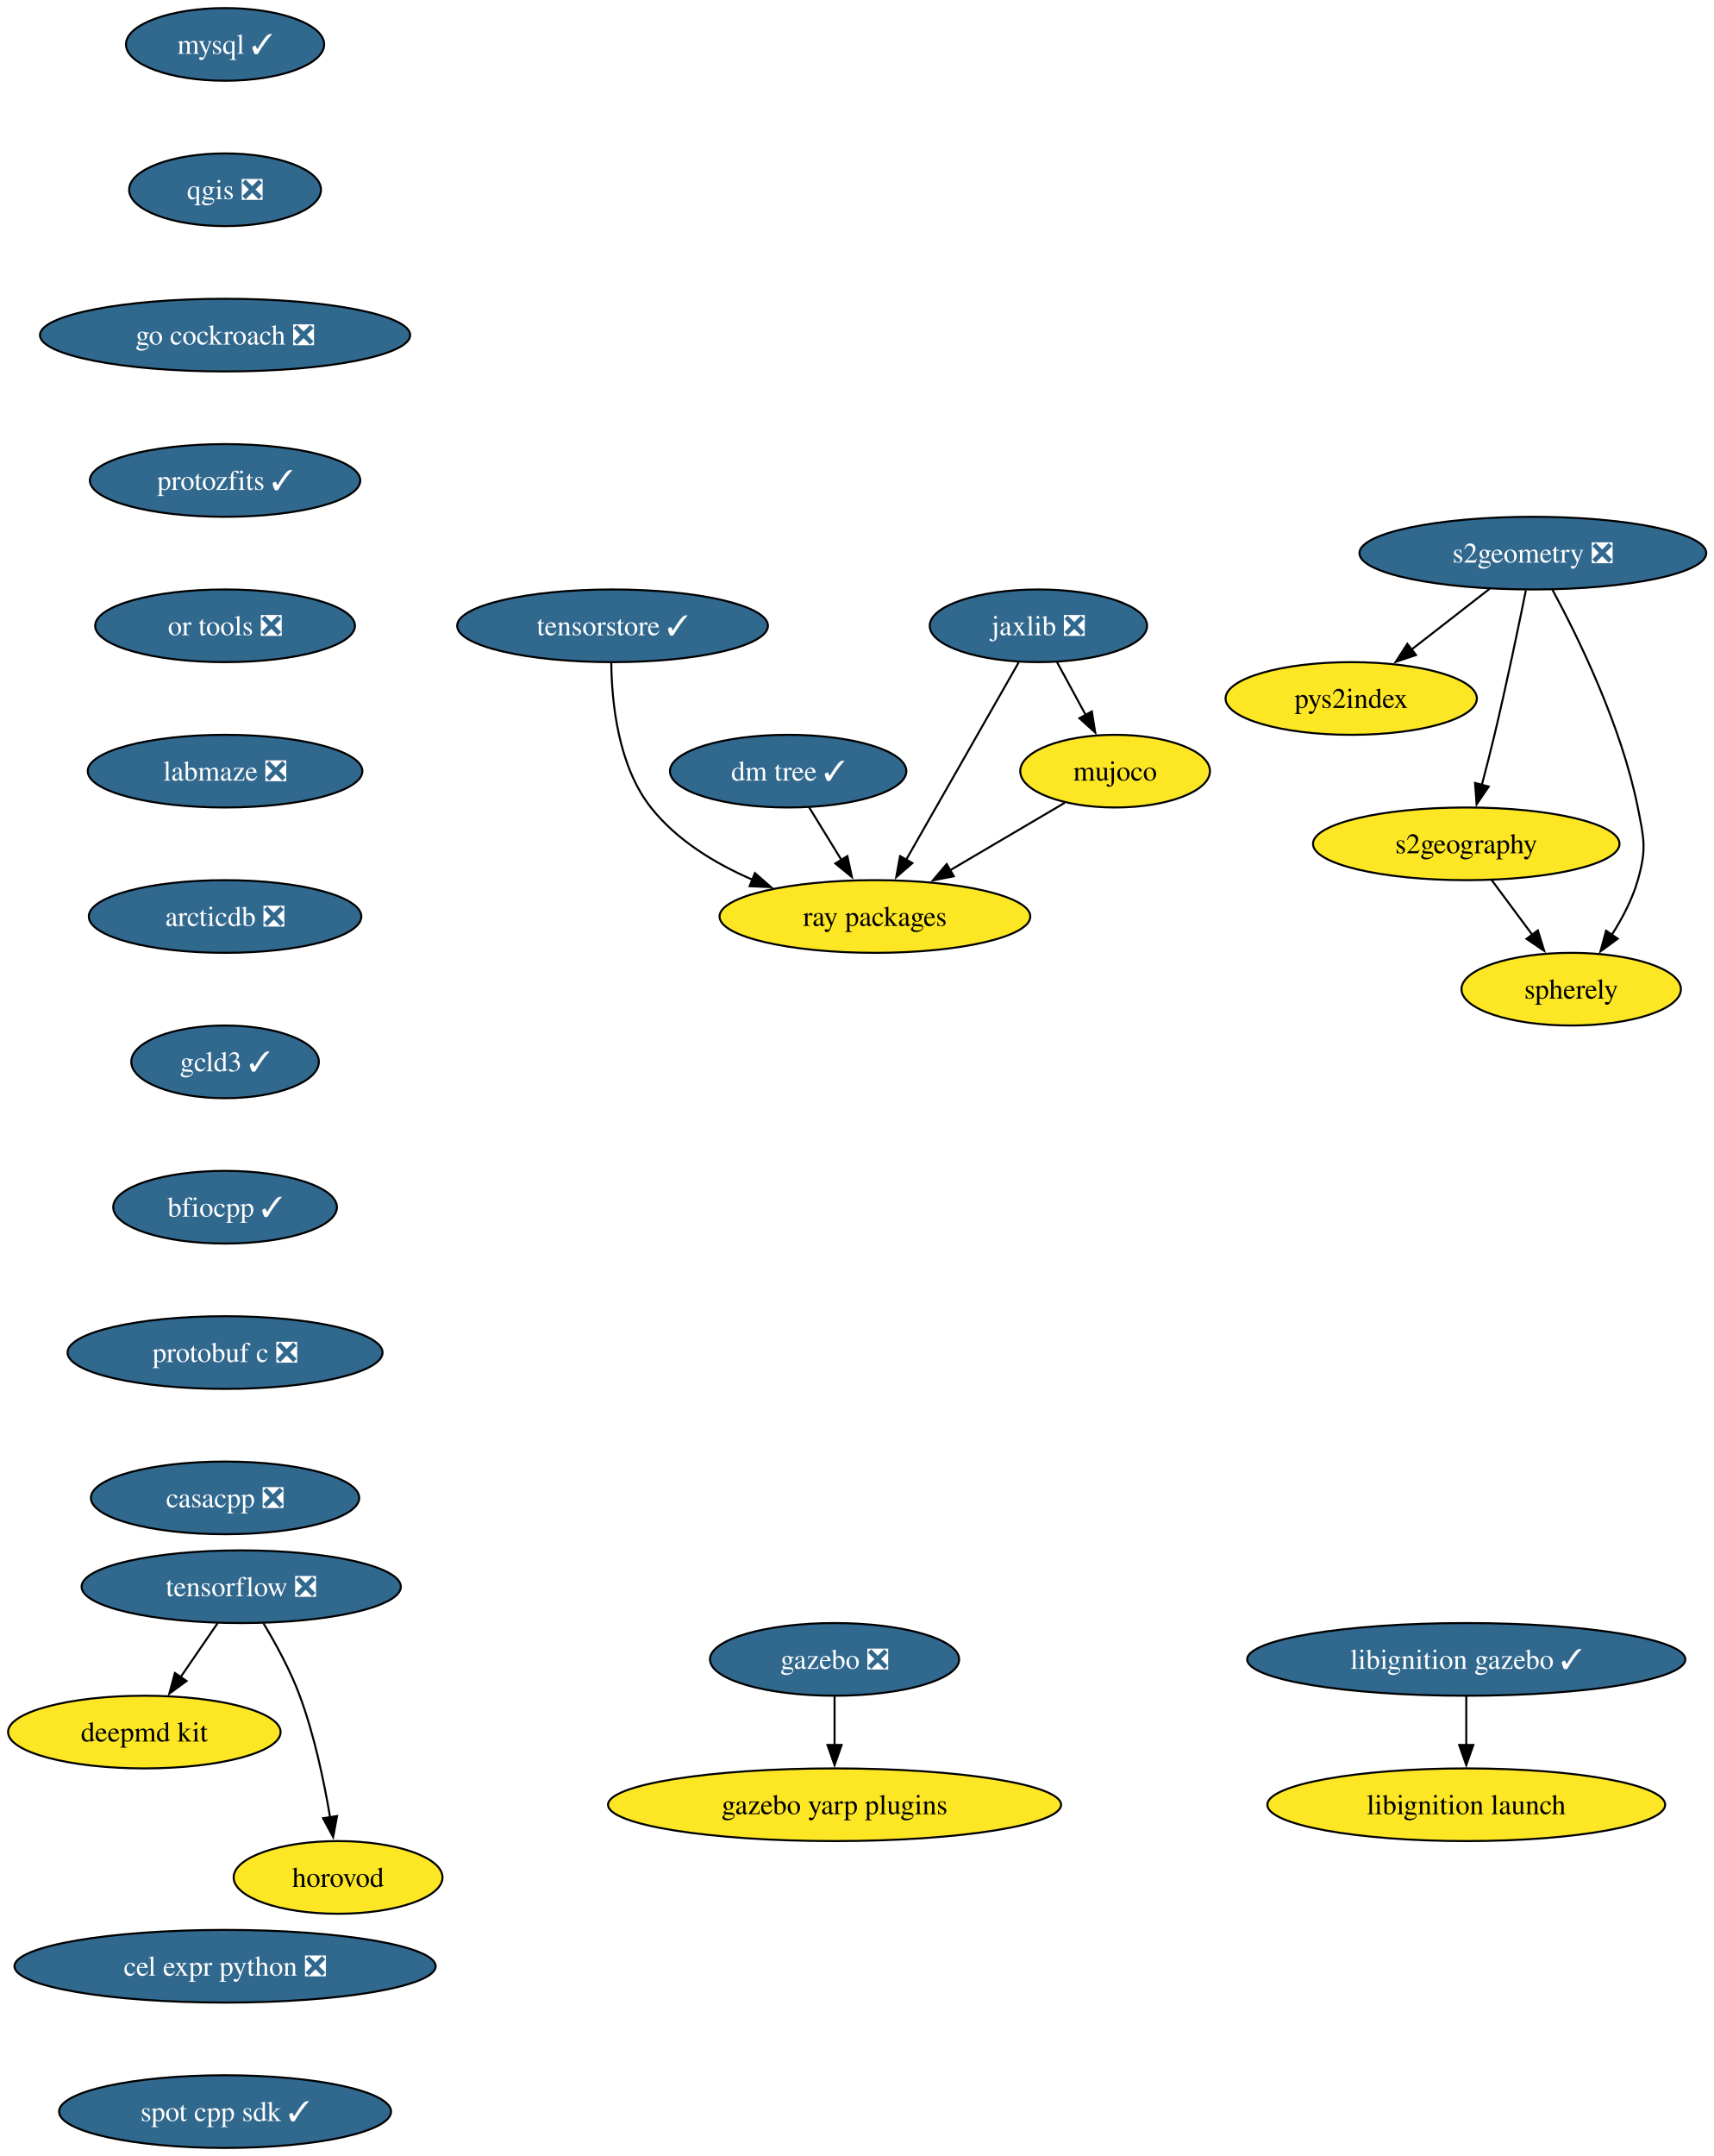
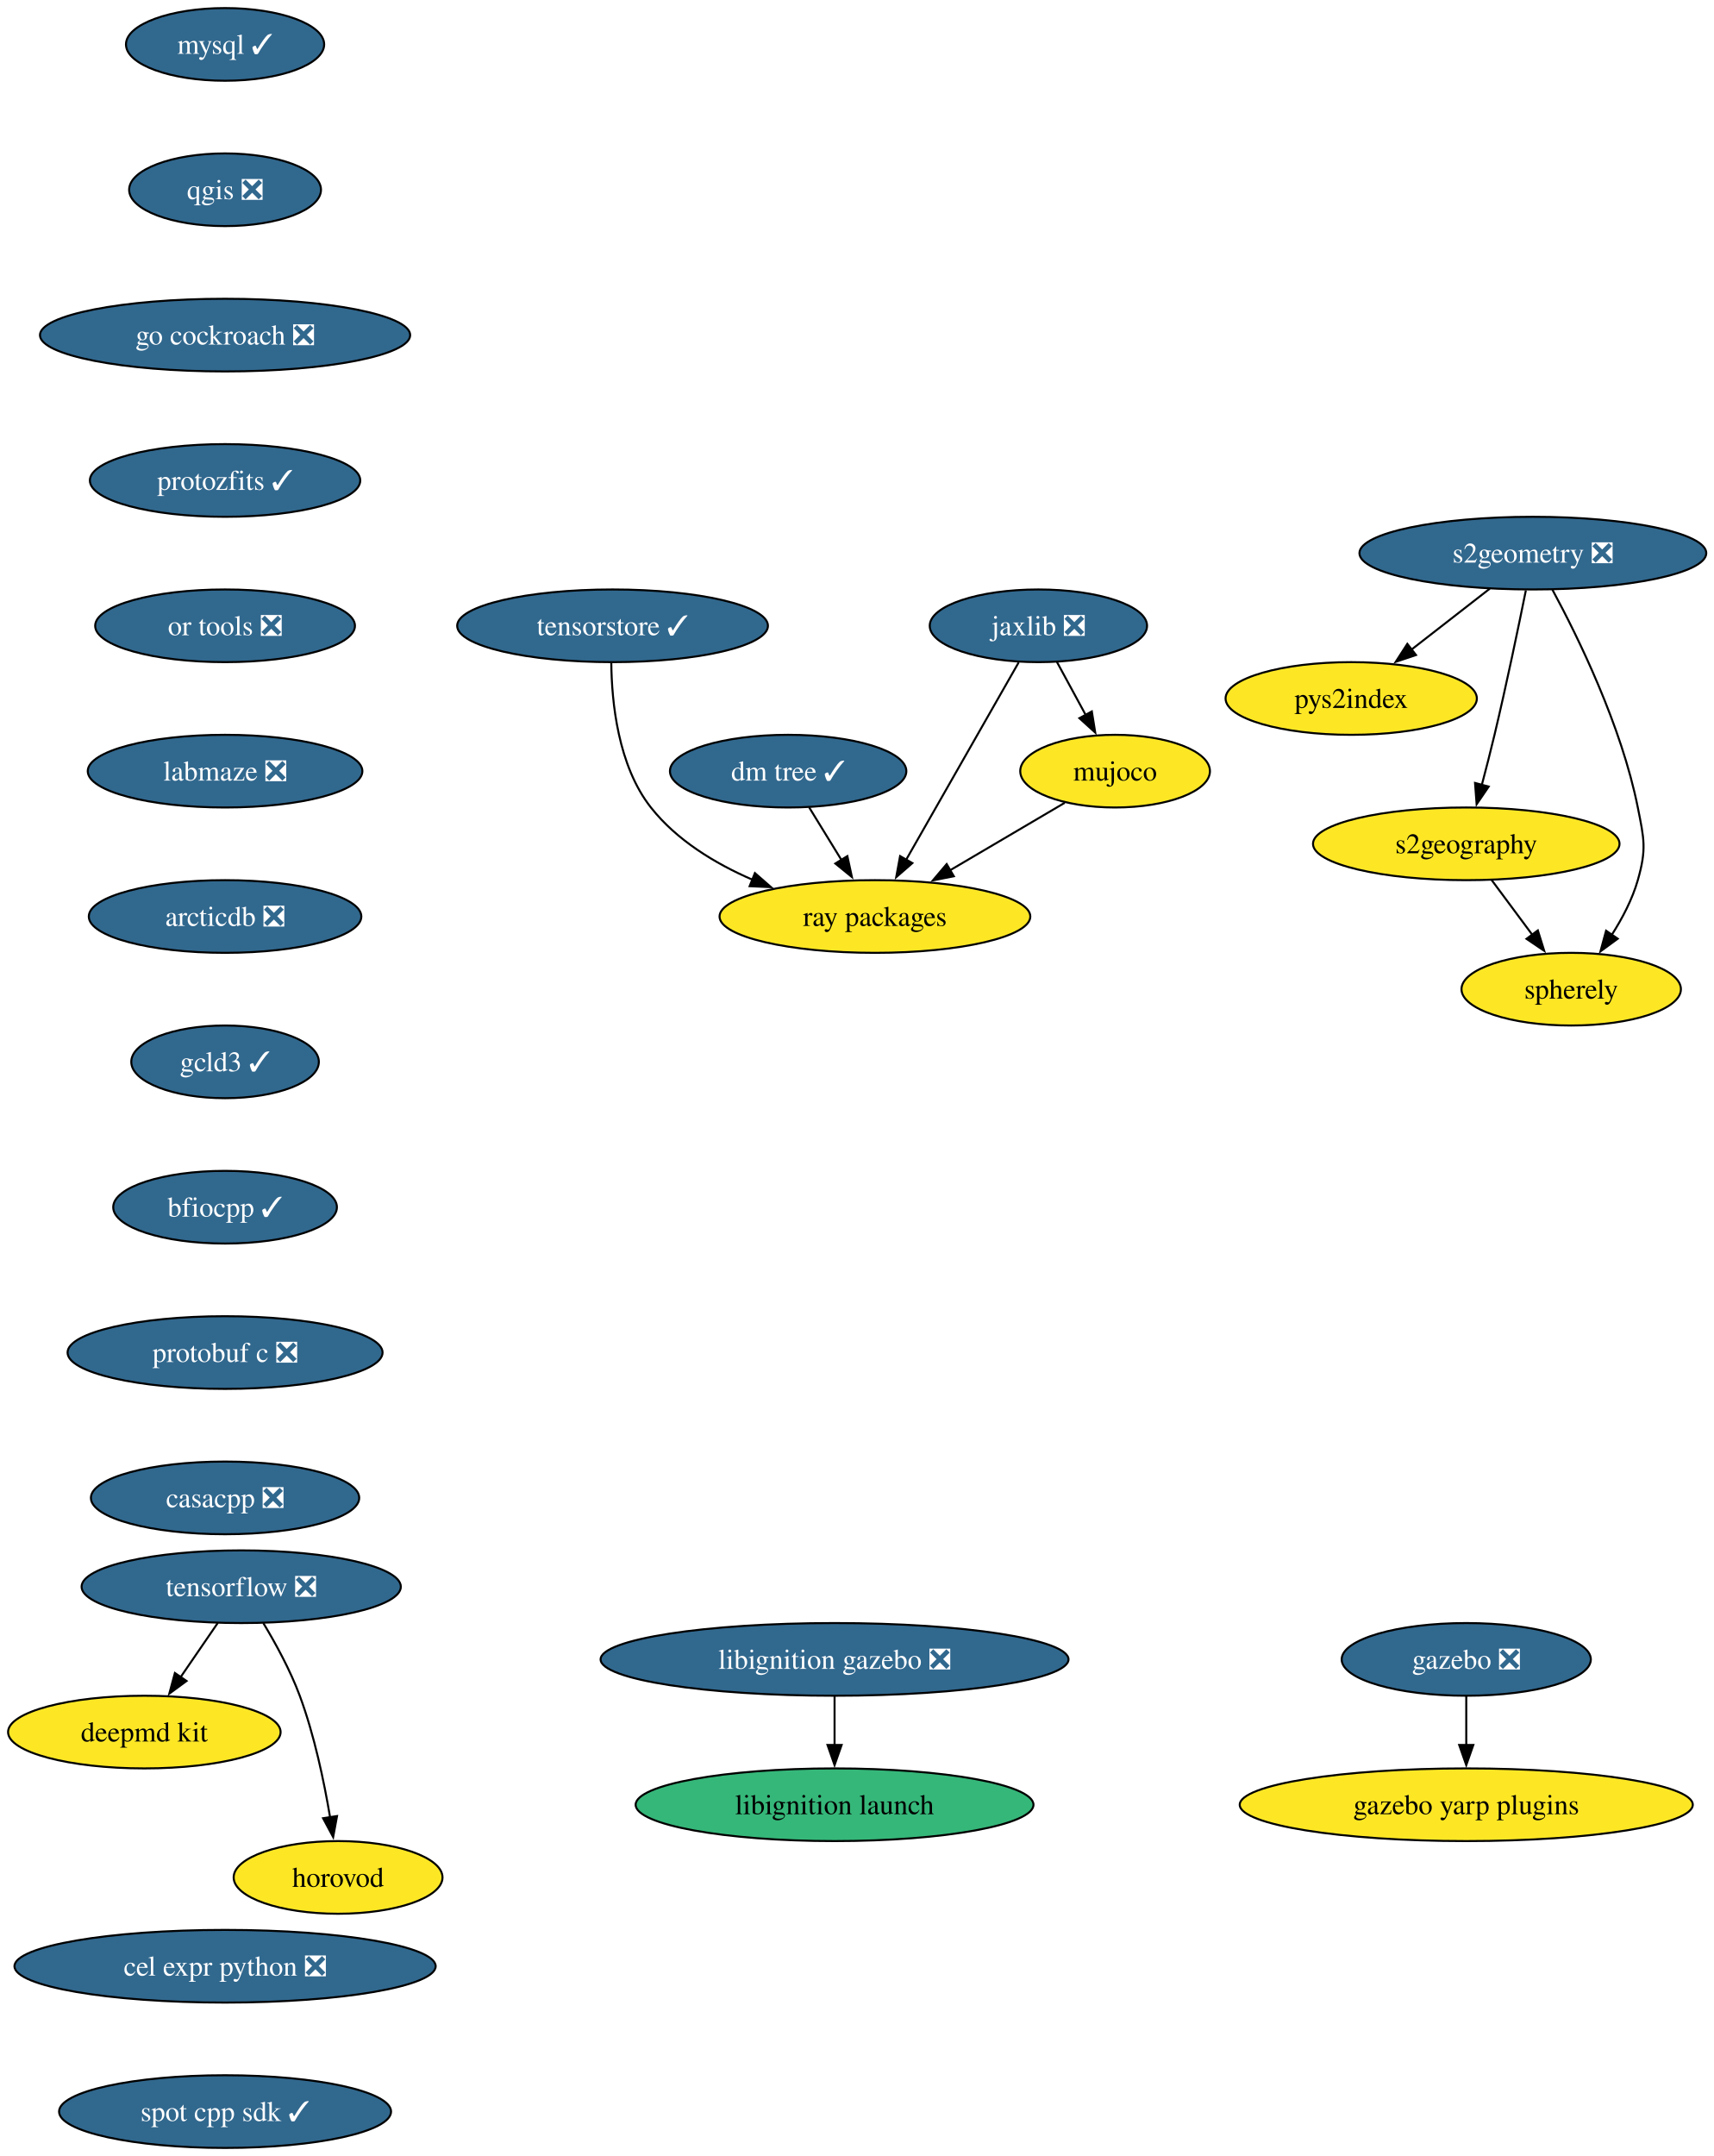
<svg xmlns="http://www.w3.org/2000/svg" xmlns:xlink="http://www.w3.org/1999/xlink" width="849pt" height="1068pt" viewBox="0.00 0.00 849.00 1068.00">
  <g id="graph0" class="graph" transform="scale(1 1) rotate(0) translate(4 1064)">
    <polygon fill="white" stroke="none" points="-4,4 -4,-1064 845.45,-1064 845.45,4 -4,4" />
    <g id="node1" class="node">
      <g id="a_node1">
        <a xlink:href="https://github.com/conda-forge/mysql-feedstock/pull/124" xlink:title="mysql ✓">
          <ellipse fill="#31688e" stroke="black" cx="107.52" cy="-1042" rx="49.1" ry="18" />
          <text xml:space="preserve" text-anchor="middle" x="107.52" y="-1037.33" font-family="Times,serif" font-size="14.00" fill="white">mysql ✓</text>
        </a>
      </g>
    </g>
    <g id="node2" class="node">
      <g id="a_node2">
        <a xlink:href="https://github.com/conda-forge/qgis-feedstock/pull/601" xlink:title="qgis ❎">
          <ellipse fill="#31688e" stroke="black" cx="107.52" cy="-970" rx="47.53" ry="18" />
          <text xml:space="preserve" text-anchor="middle" x="107.52" y="-965.33" font-family="Times,serif" font-size="14.00" fill="white">qgis ❎</text>
        </a>
      </g>
    </g>
    <g id="node3" class="node">
      <g id="a_node3">
        <a xlink:href="https://github.com/conda-forge/go-cockroach-feedstock/pull/42" xlink:title="go cockroach ❎">
          <ellipse fill="#31688e" stroke="black" cx="107.52" cy="-898" rx="91.72" ry="18" />
          <text xml:space="preserve" text-anchor="middle" x="107.52" y="-893.33" font-family="Times,serif" font-size="14.00" fill="white">go cockroach ❎</text>
        </a>
      </g>
    </g>
    <g id="node12" class="node">
      <g id="a_node12">
        <a xlink:href="https://github.com/conda-forge/protozfits-feedstock/pull/67" xlink:title="protozfits ✓">
          <ellipse fill="#31688e" stroke="black" cx="107.52" cy="-826" rx="66.99" ry="18" />
          <text xml:space="preserve" text-anchor="middle" x="107.52" y="-821.33" font-family="Times,serif" font-size="14.00" fill="white">protozfits ✓</text>
        </a>
      </g>
    </g>
    <g id="node4" class="node">
      <g id="a_node4">
        <a xlink:href="https://github.com/conda-forge/tensorflow-feedstock/pull/494" xlink:title="tensorflow ❎">
          <ellipse fill="#31688e" stroke="black" cx="115.52" cy="-278" rx="79.09" ry="18" />
          <text xml:space="preserve" text-anchor="middle" x="115.52" y="-273.32" font-family="Times,serif" font-size="14.00" fill="white">tensorflow ❎</text>
        </a>
      </g>
    </g>
    <g id="node5" class="node">
      <g id="a_node5">
        <a xlink:href="https://github.com/conda-forge/deepmd-kit-feedstock" xlink:title="deepmd kit">
          <ellipse fill="#fde725" stroke="black" cx="67.52" cy="-206" rx="67.52" ry="18" />
          <text xml:space="preserve" text-anchor="middle" x="67.52" y="-201.33" font-family="Times,serif" font-size="14.00">deepmd kit</text>
        </a>
      </g>
    </g>
    <g id="edge3" class="edge">
      <path fill="none" stroke="black" d="M103.9,-260.05C98.36,-251.97 91.6,-242.12 85.42,-233.11" />
      <polygon fill="black" stroke="black" points="88.43,-231.31 79.89,-225.04 82.66,-235.26 88.43,-231.31" />
    </g>
    <g id="node6" class="node">
      <g id="a_node6">
        <a xlink:href="https://github.com/conda-forge/horovod-feedstock" xlink:title="horovod">
          <ellipse fill="#fde725" stroke="black" cx="163.52" cy="-134" rx="51.74" ry="18" />
          <text xml:space="preserve" text-anchor="middle" x="163.52" y="-129.32" font-family="Times,serif" font-size="14.00">horovod</text>
        </a>
      </g>
    </g>
    <g id="edge4" class="edge">
      <path fill="none" stroke="black" d="M126.51,-259.94C132.6,-249.84 139.85,-236.59 144.52,-224 151.76,-204.5 156.57,-181.53 159.55,-163.8" />
      <polygon fill="black" stroke="black" points="163,-164.4 161.08,-153.98 156.08,-163.32 163,-164.4" />
    </g>
    <g id="node7" class="node">
      <g id="a_node7">
        <a xlink:href="https://github.com/conda-forge/jaxlib-feedstock/pull/349" xlink:title="jaxlib ❎">
          <ellipse fill="#31688e" stroke="black" cx="510.52" cy="-754" rx="53.84" ry="18" />
          <text xml:space="preserve" text-anchor="middle" x="510.52" y="-749.33" font-family="Times,serif" font-size="14.00" fill="white">jaxlib ❎</text>
        </a>
      </g>
    </g>
    <g id="node8" class="node">
      <g id="a_node8">
        <a xlink:href="https://github.com/conda-forge/ray-packages-feedstock" xlink:title="ray packages">
          <ellipse fill="#fde725" stroke="black" cx="429.52" cy="-610" rx="76.99" ry="18" />
          <text xml:space="preserve" text-anchor="middle" x="429.52" y="-605.33" font-family="Times,serif" font-size="14.00">ray packages</text>
        </a>
      </g>
    </g>
    <g id="edge5" class="edge">
      <path fill="none" stroke="black" d="M500.75,-735.87C486.88,-711.56 461.36,-666.82 444.93,-638.01" />
      <polygon fill="black" stroke="black" points="448.07,-636.46 440.07,-629.5 441.99,-639.92 448.07,-636.46" />
    </g>
    <g id="node9" class="node">
      <g id="a_node9">
        <a xlink:href="https://github.com/conda-forge/mujoco-feedstock" xlink:title="mujoco">
          <ellipse fill="#fde725" stroke="black" cx="548.52" cy="-682" rx="47" ry="18" />
          <text xml:space="preserve" text-anchor="middle" x="548.52" y="-677.33" font-family="Times,serif" font-size="14.00">mujoco</text>
        </a>
      </g>
    </g>
    <g id="edge6" class="edge">
      <path fill="none" stroke="black" d="M519.72,-736.05C524.01,-728.14 529.22,-718.54 534.03,-709.69" />
      <polygon fill="black" stroke="black" points="536.99,-711.58 538.68,-701.12 530.83,-708.24 536.99,-711.58" />
    </g>
    <g id="edge7" class="edge">
      <path fill="none" stroke="black" d="M523.57,-666.33C507.13,-656.65 485.29,-643.81 466.8,-632.93" />
      <polygon fill="black" stroke="black" points="468.62,-629.94 458.23,-627.89 465.07,-635.97 468.62,-629.94" />
    </g>
    <g id="node10" class="node">
      <g id="a_node10">
        <a xlink:href="https://github.com/conda-forge/gazebo-feedstock/pull/267" xlink:title="gazebo ❎">
-           <ellipse fill="#31688e" stroke="black" cx="409.52" cy="-242" rx="61.73" ry="18" />
-           <text xml:space="preserve" text-anchor="middle" x="409.52" y="-237.32" font-family="Times,serif" font-size="14.00" fill="white">gazebo ❎</text>
+           <ellipse fill="#31688e" stroke="black" cx="722.52" cy="-242" rx="61.73" ry="18" />
+           <text xml:space="preserve" text-anchor="middle" x="722.52" y="-237.32" font-family="Times,serif" font-size="14.00" fill="white">gazebo ❎</text>
        </a>
      </g>
    </g>
    <g id="node11" class="node">
      <g id="a_node11">
        <a xlink:href="https://github.com/conda-forge/gazebo-yarp-plugins-feedstock" xlink:title="gazebo yarp plugins">
-           <ellipse fill="#fde725" stroke="black" cx="409.52" cy="-170" rx="112.24" ry="18" />
-           <text xml:space="preserve" text-anchor="middle" x="409.52" y="-165.32" font-family="Times,serif" font-size="14.00">gazebo yarp plugins</text>
+           <ellipse fill="#fde725" stroke="black" cx="722.52" cy="-170" rx="112.24" ry="18" />
+           <text xml:space="preserve" text-anchor="middle" x="722.52" y="-165.32" font-family="Times,serif" font-size="14.00">gazebo yarp plugins</text>
        </a>
      </g>
    </g>
    <g id="edge8" class="edge">
-       <path fill="none" stroke="black" d="M409.52,-223.7C409.52,-216.41 409.52,-207.73 409.52,-199.54" />
-       <polygon fill="black" stroke="black" points="413.02,-199.62 409.52,-189.62 406.02,-199.62 413.02,-199.62" />
+       <path fill="none" stroke="black" d="M722.52,-223.7C722.52,-216.41 722.52,-207.73 722.52,-199.54" />
+       <polygon fill="black" stroke="black" points="726.02,-199.62 722.52,-189.62 719.02,-199.62 726.02,-199.62" />
    </g>
    <g id="node18" class="node">
      <g id="a_node18">
        <a xlink:href="https://github.com/conda-forge/or-tools-feedstock/pull/70" xlink:title="or tools ❎">
          <ellipse fill="#31688e" stroke="black" cx="107.52" cy="-754" rx="64.36" ry="18" />
          <text xml:space="preserve" text-anchor="middle" x="107.52" y="-749.33" font-family="Times,serif" font-size="14.00" fill="white">or tools ❎</text>
        </a>
      </g>
    </g>
    <g id="node13" class="node">
      <g id="a_node13">
        <a xlink:href="https://github.com/conda-forge/s2geometry-feedstock/pull/39" xlink:title="s2geometry ❎">
          <ellipse fill="#31688e" stroke="black" cx="755.52" cy="-790" rx="85.93" ry="18" />
          <text xml:space="preserve" text-anchor="middle" x="755.52" y="-785.33" font-family="Times,serif" font-size="14.00" fill="white">s2geometry ❎</text>
        </a>
      </g>
    </g>
    <g id="node14" class="node">
      <g id="a_node14">
        <a xlink:href="https://github.com/conda-forge/pys2index-feedstock" xlink:title="pys2index">
          <ellipse fill="#fde725" stroke="black" cx="665.52" cy="-718" rx="62.26" ry="18" />
          <text xml:space="preserve" text-anchor="middle" x="665.52" y="-713.33" font-family="Times,serif" font-size="14.00">pys2index</text>
        </a>
      </g>
    </g>
    <g id="edge10" class="edge">
      <path fill="none" stroke="black" d="M734.19,-772.41C722.56,-763.37 707.98,-752.03 695.26,-742.13" />
      <polygon fill="black" stroke="black" points="697.62,-739.53 687.58,-736.16 693.32,-745.06 697.62,-739.53" />
    </g>
    <g id="node15" class="node">
      <g id="a_node15">
        <a xlink:href="https://github.com/conda-forge/s2geography-feedstock" xlink:title="s2geography">
          <ellipse fill="#fde725" stroke="black" cx="722.52" cy="-646" rx="75.94" ry="18" />
          <text xml:space="preserve" text-anchor="middle" x="722.52" y="-641.33" font-family="Times,serif" font-size="14.00">s2geography</text>
        </a>
      </g>
    </g>
    <g id="edge11" class="edge">
      <path fill="none" stroke="black" d="M752.05,-771.55C748.42,-753.57 742.42,-724.74 736.52,-700 734.59,-691.91 732.35,-683.18 730.23,-675.17" />
      <polygon fill="black" stroke="black" points="733.63,-674.35 727.66,-665.6 726.87,-676.16 733.63,-674.35" />
    </g>
    <g id="node16" class="node">
      <g id="a_node16">
        <a xlink:href="https://github.com/conda-forge/spherely-feedstock" xlink:title="spherely">
          <ellipse fill="#fde725" stroke="black" cx="774.52" cy="-574" rx="54.36" ry="18" />
          <text xml:space="preserve" text-anchor="middle" x="774.52" y="-569.33" font-family="Times,serif" font-size="14.00">spherely</text>
        </a>
      </g>
    </g>
    <g id="edge12" class="edge">
      <path fill="none" stroke="black" d="M765.21,-771.89C777.88,-748.44 799.42,-704.57 807.52,-664 810.65,-648.31 811.92,-643.38 807.52,-628 804.81,-618.52 799.85,-609.08 794.59,-600.85" />
      <polygon fill="black" stroke="black" points="797.57,-599 789.02,-592.74 791.8,-602.96 797.57,-599" />
    </g>
    <g id="edge13" class="edge">
      <path fill="none" stroke="black" d="M735.11,-628.05C741.17,-619.89 748.58,-609.91 755.33,-600.82" />
      <polygon fill="black" stroke="black" points="757.99,-603.12 761.14,-593 752.37,-598.94 757.99,-603.12" />
    </g>
    <g id="node17" class="node">
      <g id="a_node17">
        <a xlink:href="https://github.com/conda-forge/dm-tree-feedstock/pull/50" xlink:title="dm tree ✓">
          <ellipse fill="#31688e" stroke="black" cx="386.52" cy="-682" rx="58.57" ry="18" />
          <text xml:space="preserve" text-anchor="middle" x="386.52" y="-677.33" font-family="Times,serif" font-size="14.00" fill="white">dm tree ✓</text>
        </a>
      </g>
    </g>
    <g id="edge14" class="edge">
      <path fill="none" stroke="black" d="M396.93,-664.05C401.71,-656.26 407.51,-646.82 412.88,-638.08" />
      <polygon fill="black" stroke="black" points="415.86,-639.92 418.11,-629.56 409.9,-636.25 415.86,-639.92" />
    </g>
    <g id="node21" class="node">
      <g id="a_node21">
        <a xlink:href="https://github.com/conda-forge/labmaze-feedstock/pull/20" xlink:title="labmaze ❎">
          <ellipse fill="#31688e" stroke="black" cx="107.52" cy="-682" rx="68.04" ry="18" />
          <text xml:space="preserve" text-anchor="middle" x="107.52" y="-677.33" font-family="Times,serif" font-size="14.00" fill="white">labmaze ❎</text>
        </a>
      </g>
    </g>
    <g id="node19" class="node">
      <g id="a_node19">
-         <a xlink:href="https://github.com/conda-forge/libignition-gazebo-feedstock/pull/77" xlink:title="libignition gazebo ✓">
-           <ellipse fill="#31688e" stroke="black" cx="722.52" cy="-242" rx="108.55" ry="18" />
-           <text xml:space="preserve" text-anchor="middle" x="722.52" y="-237.32" font-family="Times,serif" font-size="14.00" fill="white">libignition gazebo ✓</text>
+         <a xlink:href="https://github.com/conda-forge/libignition-gazebo-feedstock/pull/77" xlink:title="libignition gazebo ❎">
+           <ellipse fill="#31688e" stroke="black" cx="409.52" cy="-242" rx="115.92" ry="18" />
+           <text xml:space="preserve" text-anchor="middle" x="409.52" y="-237.32" font-family="Times,serif" font-size="14.00" fill="white">libignition gazebo ❎</text>
        </a>
      </g>
    </g>
    <g id="node20" class="node">
      <g id="a_node20">
        <a xlink:href="https://github.com/conda-forge/libignition-launch-feedstock" xlink:title="libignition launch">
-           <ellipse fill="#fde725" stroke="black" cx="722.52" cy="-170" rx="98.56" ry="18" />
-           <text xml:space="preserve" text-anchor="middle" x="722.52" y="-165.32" font-family="Times,serif" font-size="14.00">libignition launch</text>
+           <ellipse fill="#35b779" stroke="black" cx="409.52" cy="-170" rx="98.56" ry="18" />
+           <text xml:space="preserve" text-anchor="middle" x="409.52" y="-165.32" font-family="Times,serif" font-size="14.00">libignition launch</text>
        </a>
      </g>
    </g>
    <g id="edge16" class="edge">
-       <path fill="none" stroke="black" d="M722.52,-223.7C722.52,-216.41 722.52,-207.73 722.52,-199.54" />
-       <polygon fill="black" stroke="black" points="726.02,-199.62 722.52,-189.62 719.02,-199.62 726.02,-199.62" />
+       <path fill="none" stroke="black" d="M409.52,-223.7C409.52,-216.41 409.52,-207.73 409.52,-199.54" />
+       <polygon fill="black" stroke="black" points="413.02,-199.62 409.52,-189.62 406.02,-199.62 413.02,-199.62" />
    </g>
    <g id="node22" class="node">
      <g id="a_node22">
        <a xlink:href="https://github.com/conda-forge/arcticdb-feedstock/pull/599" xlink:title="arcticdb ❎">
          <ellipse fill="#31688e" stroke="black" cx="107.52" cy="-610" rx="67.52" ry="18" />
          <text xml:space="preserve" text-anchor="middle" x="107.52" y="-605.33" font-family="Times,serif" font-size="14.00" fill="white">arcticdb ❎</text>
        </a>
      </g>
    </g>
    <g id="node23" class="node">
      <g id="a_node23">
        <a xlink:href="https://github.com/conda-forge/gcld3-feedstock/pull/20" xlink:title="gcld3 ✓">
          <ellipse fill="#31688e" stroke="black" cx="107.52" cy="-538" rx="46.47" ry="18" />
          <text xml:space="preserve" text-anchor="middle" x="107.52" y="-533.33" font-family="Times,serif" font-size="14.00" fill="white">gcld3 ✓</text>
        </a>
      </g>
    </g>
    <g id="node25" class="node">
      <g id="a_node25">
        <a xlink:href="https://github.com/conda-forge/bfiocpp-feedstock/pull/21" xlink:title="bfiocpp ✓">
          <ellipse fill="#31688e" stroke="black" cx="107.52" cy="-466" rx="55.42" ry="18" />
          <text xml:space="preserve" text-anchor="middle" x="107.52" y="-461.32" font-family="Times,serif" font-size="14.00" fill="white">bfiocpp ✓</text>
        </a>
      </g>
    </g>
    <g id="node24" class="node">
      <g id="a_node24">
        <a xlink:href="https://github.com/conda-forge/tensorstore-feedstock/pull/81" xlink:title="tensorstore ✓">
          <ellipse fill="#31688e" stroke="black" cx="299.52" cy="-754" rx="76.99" ry="18" />
          <text xml:space="preserve" text-anchor="middle" x="299.52" y="-749.33" font-family="Times,serif" font-size="14.00" fill="white">tensorstore ✓</text>
        </a>
      </g>
    </g>
    <g id="edge20" class="edge">
      <path fill="none" stroke="black" d="M298.89,-735.72C299.07,-716.28 302.18,-684.72 318.52,-664 331.29,-647.81 350.22,-636.29 368.85,-628.22" />
      <polygon fill="black" stroke="black" points="370.05,-631.51 378.03,-624.54 367.44,-625.02 370.05,-631.51" />
    </g>
    <g id="node26" class="node">
      <g id="a_node26">
        <a xlink:href="https://github.com/conda-forge/protobuf-c-feedstock/pull/11" xlink:title="protobuf c ❎">
          <ellipse fill="#31688e" stroke="black" cx="107.52" cy="-394" rx="78.04" ry="18" />
          <text xml:space="preserve" text-anchor="middle" x="107.52" y="-389.32" font-family="Times,serif" font-size="14.00" fill="white">protobuf c ❎</text>
        </a>
      </g>
    </g>
    <g id="node27" class="node">
      <g id="a_node27">
        <a xlink:href="https://github.com/conda-forge/casacpp-feedstock/pull/16" xlink:title="casacpp ❎">
          <ellipse fill="#31688e" stroke="black" cx="107.52" cy="-322" rx="66.47" ry="18" />
          <text xml:space="preserve" text-anchor="middle" x="107.52" y="-317.32" font-family="Times,serif" font-size="14.00" fill="white">casacpp ❎</text>
        </a>
      </g>
    </g>
    <g id="node28" class="node">
      <g id="a_node28">
        <a xlink:href="https://github.com/conda-forge/cel-expr-python-feedstock/pull/8" xlink:title="cel expr python ❎">
          <ellipse fill="#31688e" stroke="black" cx="107.52" cy="-90" rx="104.35" ry="18" />
          <text xml:space="preserve" text-anchor="middle" x="107.52" y="-85.33" font-family="Times,serif" font-size="14.00" fill="white">cel expr python ❎</text>
        </a>
      </g>
    </g>
    <g id="node29" class="node">
      <g id="a_node29">
        <a xlink:href="https://github.com/conda-forge/spot-cpp-sdk-feedstock/pull/4" xlink:title="spot cpp sdk ✓">
          <ellipse fill="#31688e" stroke="black" cx="107.52" cy="-18" rx="82.25" ry="18" />
          <text xml:space="preserve" text-anchor="middle" x="107.52" y="-13.32" font-family="Times,serif" font-size="14.00" fill="white">spot cpp sdk ✓</text>
        </a>
      </g>
    </g>
  </g>
</svg>
